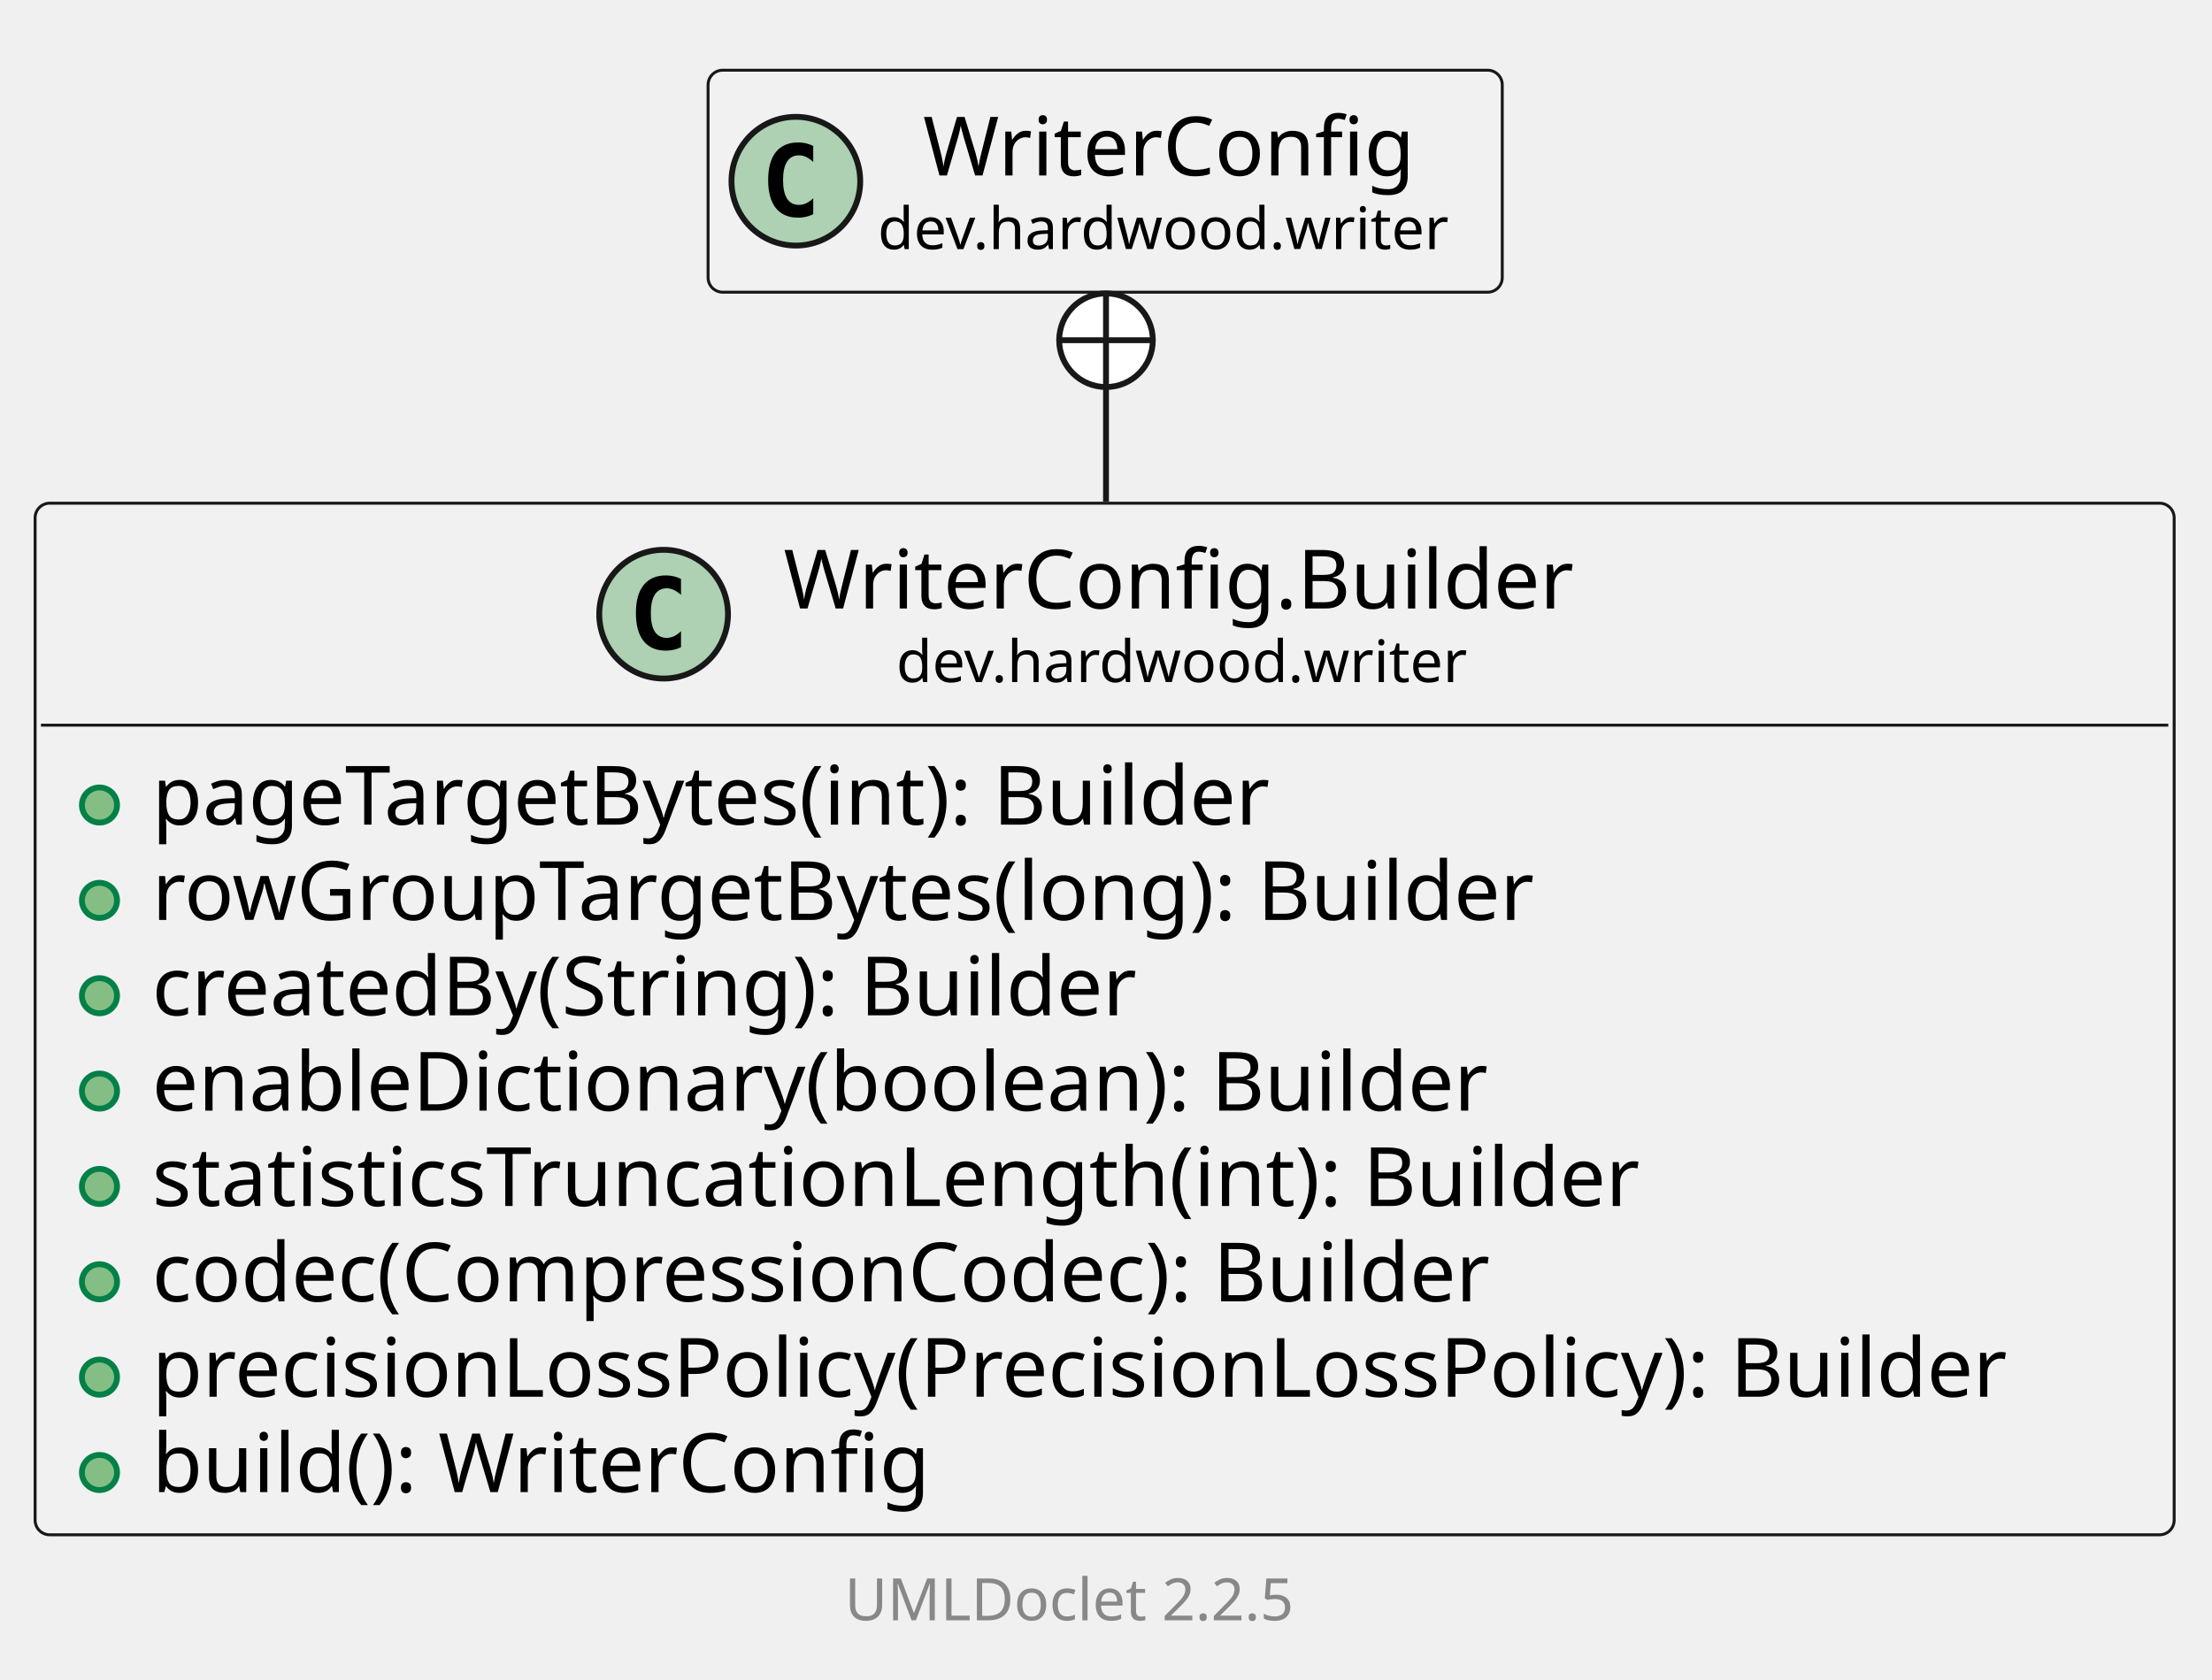
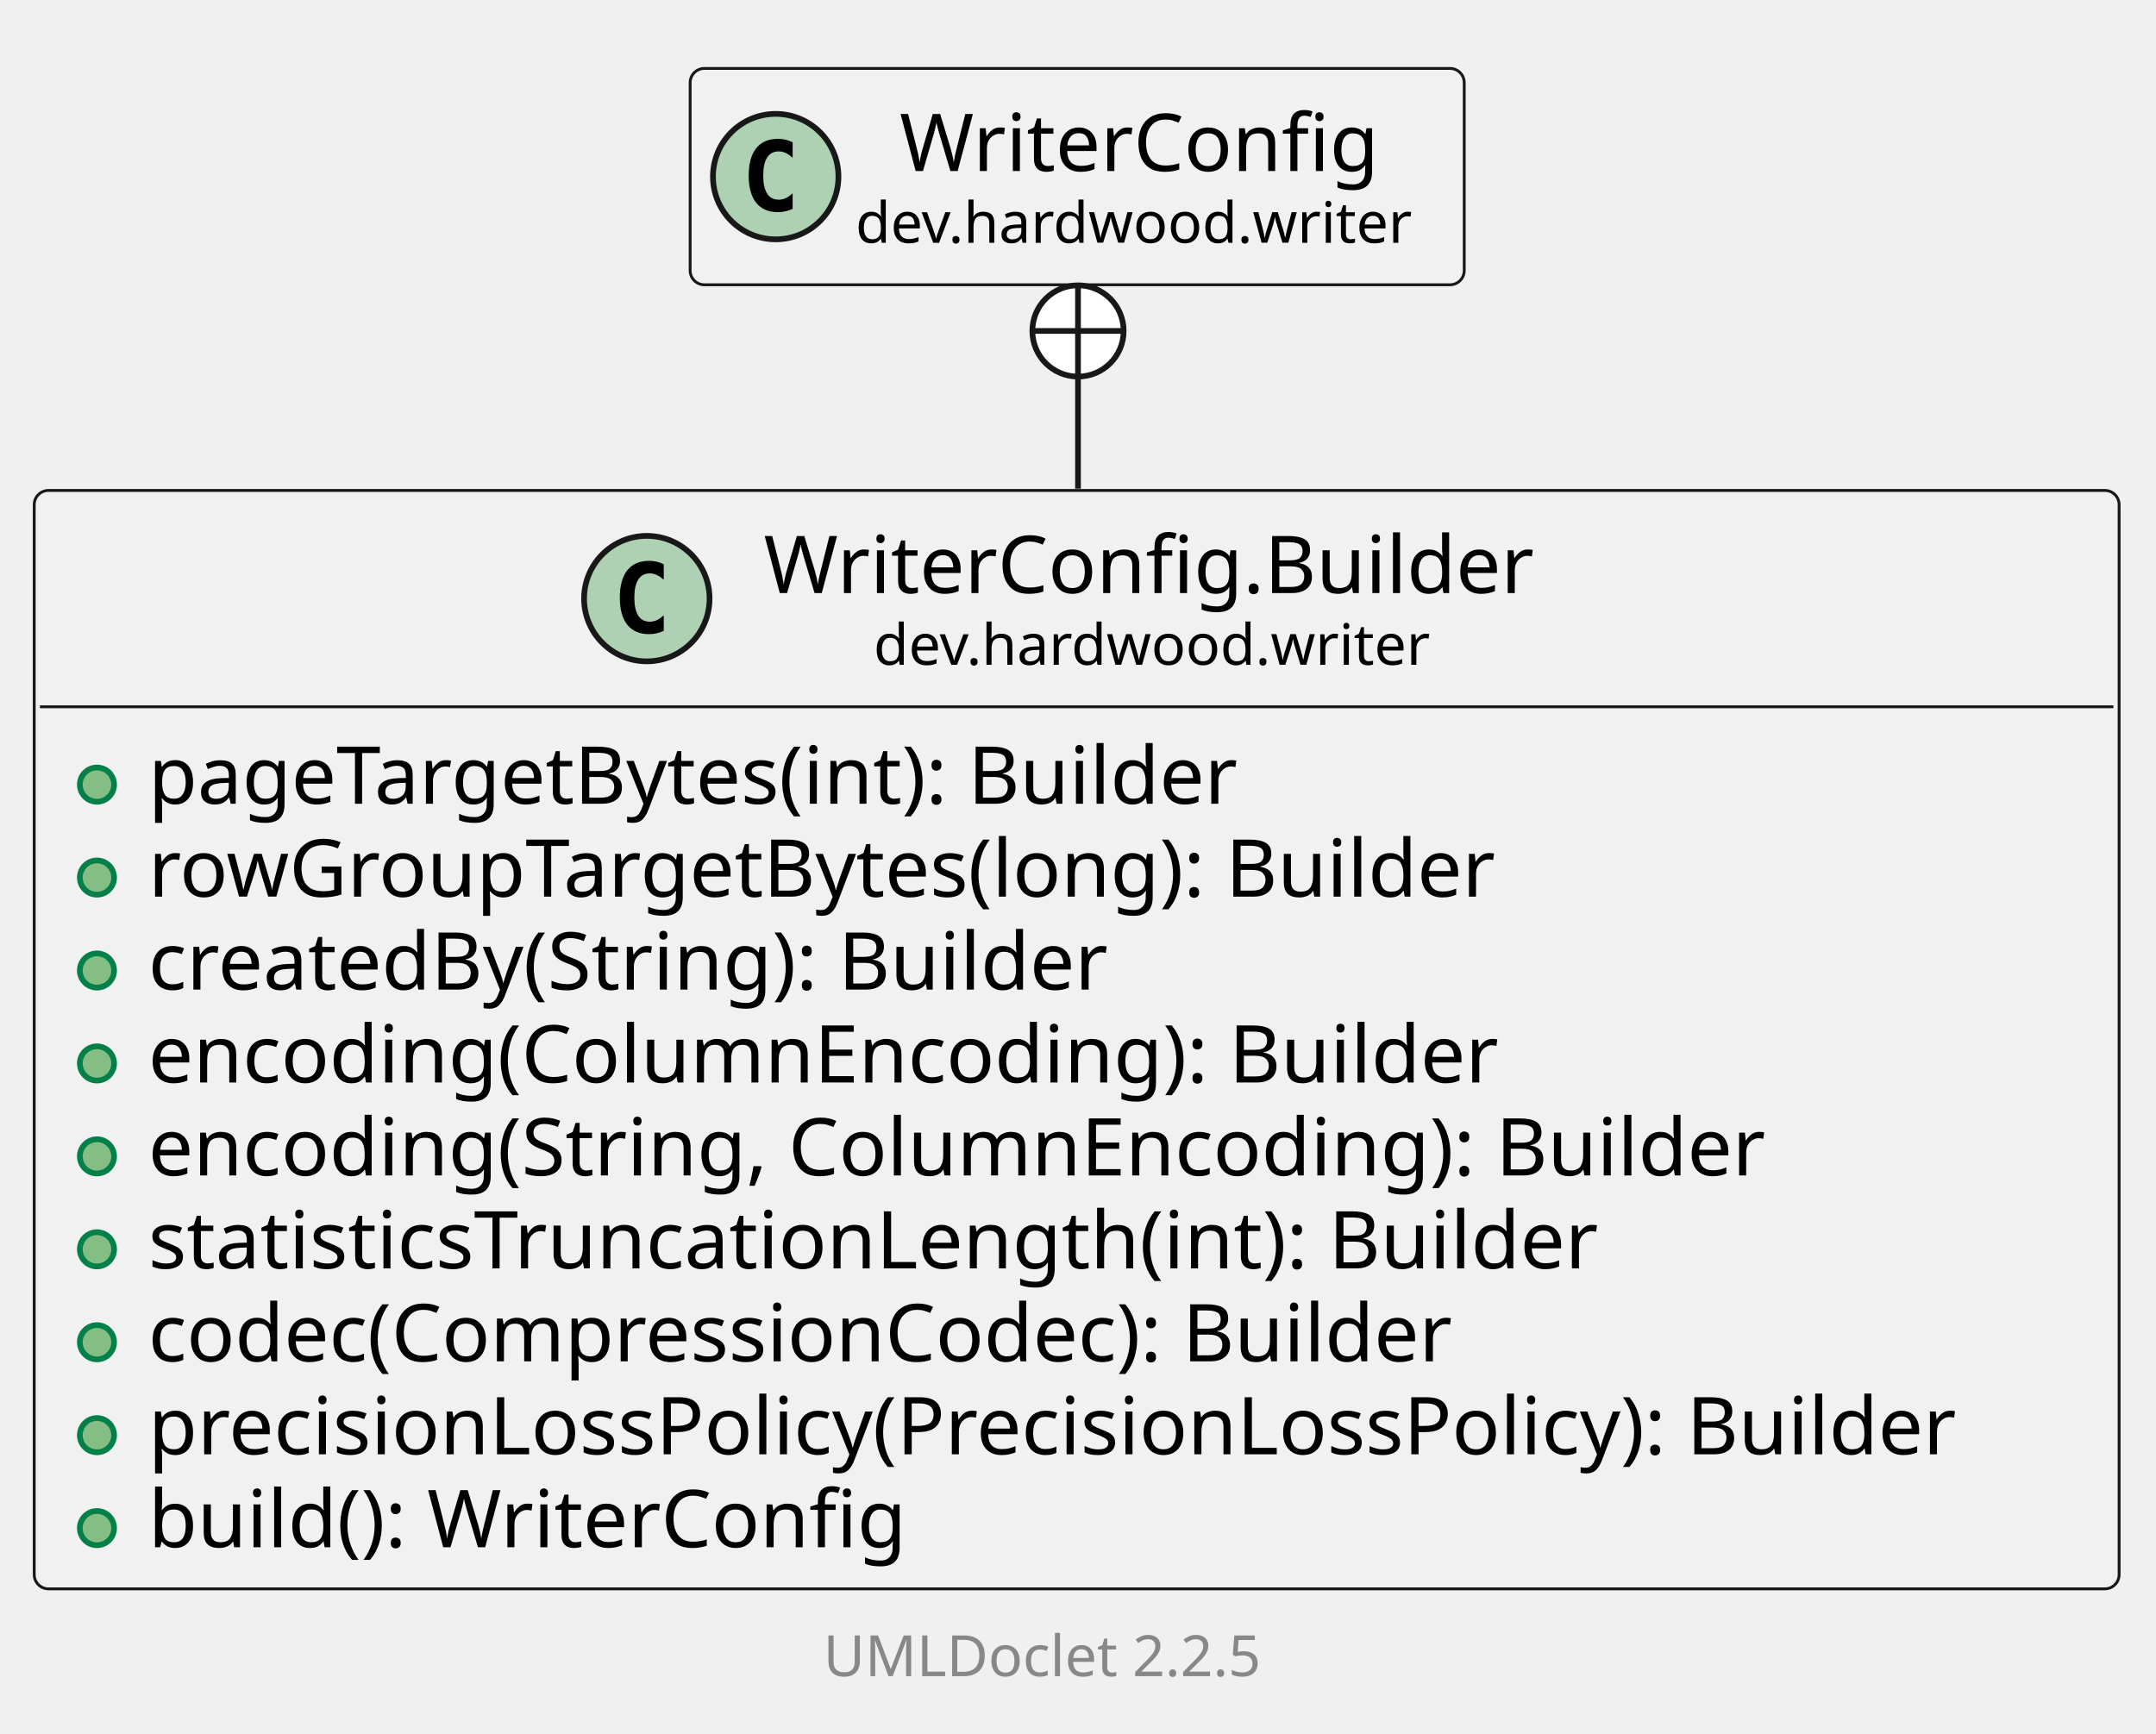
- <svg xmlns="http://www.w3.org/2000/svg" xmlns:xlink="http://www.w3.org/1999/xlink" contentStyleType="text/css" data-diagram-type="CLASS" height="287px" preserveAspectRatio="none" style="width:378px;height:287px;background:#FFFFFF;" version="1.1" viewBox="0 0 378 287" width="378px" zoomAndPan="magnify">
+ <svg xmlns="http://www.w3.org/2000/svg" xmlns:xlink="http://www.w3.org/1999/xlink" contentStyleType="text/css" data-diagram-type="CLASS" height="304px" preserveAspectRatio="none" style="width:378px;height:304px;background:#FFFFFF;" version="1.1" viewBox="0 0 378 304" width="378px" zoomAndPan="magnify">
  <defs />
  <g>
    <g class="entity" data-qualified-name="dev.hardwood.writer.WriterConfig.Builder" data-source-line="13" id="ent0002">
      <a href="WriterConfig.Builder.html" target="_top" title="WriterConfig.Builder.html" xlink:actuate="onRequest" xlink:href="WriterConfig.Builder.html" xlink:show="new" xlink:title="WriterConfig.Builder.html" xlink:type="simple">
-         <rect fill="#F1F1F1" height="176.312" rx="2.5" ry="2.5" style="stroke:#181818;stroke-width:0.5;" width="365.534" x="6" y="86" />
+         <rect fill="#F1F1F1" height="192.609" rx="2.5" ry="2.5" style="stroke:#181818;stroke-width:0.5;" width="365.534" x="6" y="86" />
        <ellipse cx="113.403" cy="104.969" fill="#ADD1B2" rx="11" ry="11" style="stroke:#181818;stroke-width:1;" />
        <path d="M116.372,110.609 Q115.793,110.906 115.153,111.047 Q114.512,111.203 113.809,111.203 Q111.309,111.203 109.981,109.562 Q108.668,107.906 108.668,104.781 Q108.668,101.656 109.981,100 Q111.309,98.344 113.809,98.344 Q114.512,98.344 115.153,98.5 Q115.809,98.656 116.372,98.953 L116.372,101.672 Q115.747,101.094 115.153,100.828 Q114.559,100.547 113.934,100.547 Q112.59,100.547 111.903,101.625 Q111.215,102.688 111.215,104.781 Q111.215,106.875 111.903,107.953 Q112.59,109.016 113.934,109.016 Q114.559,109.016 115.153,108.75 Q115.747,108.469 116.372,107.891 L116.372,110.609 Z " fill="#000000" />
        <text fill="#000000" font-family="sans-serif" font-size="14" lengthAdjust="spacing" textLength="142.228" x="133.903" y="103.995">WriterConfig.Builder</text>
        <text fill="#000000" font-family="sans-serif" font-size="10" lengthAdjust="spacing" textLength="103.716" x="153.159" y="116.579">dev.hardwood.writer</text>
        <line style="stroke:#181818;stroke-width:0.5;" x1="7" x2="370.534" y1="123.938" y2="123.938" />
      </a>
      <g data-visibility-modifier="PUBLIC_METHOD">
        <a href="WriterConfig.Builder.html" target="_top" title="WriterConfig.Builder.html" xlink:actuate="onRequest" xlink:href="WriterConfig.Builder.html" xlink:show="new" xlink:title="WriterConfig.Builder.html" xlink:type="simple">
          <ellipse cx="17" cy="137.586" fill="#84BE84" rx="3" ry="3" style="stroke:#038048;stroke-width:1;" />
        </a>
      </g>
      <a href="WriterConfig.Builder.html" target="_top" title="WriterConfig.Builder.html" xlink:actuate="onRequest" xlink:href="WriterConfig.Builder.html" xlink:show="new" xlink:title="WriterConfig.Builder.html" xlink:type="simple">
        <text fill="#000000" font-family="sans-serif" font-size="14" lengthAdjust="spacing" textLength="207.983" x="26" y="140.933">pageTargetBytes(int): Builder</text>
      </a>
      <g data-visibility-modifier="PUBLIC_METHOD">
        <a href="WriterConfig.Builder.html" target="_top" title="WriterConfig.Builder.html" xlink:actuate="onRequest" xlink:href="WriterConfig.Builder.html" xlink:show="new" xlink:title="WriterConfig.Builder.html" xlink:type="simple">
          <ellipse cx="17" cy="153.883" fill="#84BE84" rx="3" ry="3" style="stroke:#038048;stroke-width:1;" />
        </a>
      </g>
      <a href="WriterConfig.Builder.html" target="_top" title="WriterConfig.Builder.html" xlink:actuate="onRequest" xlink:href="WriterConfig.Builder.html" xlink:show="new" xlink:title="WriterConfig.Builder.html" xlink:type="simple">
        <text fill="#000000" font-family="sans-serif" font-size="14" lengthAdjust="spacing" textLength="253.682" x="26" y="157.23">rowGroupTargetBytes(long): Builder</text>
      </a>
      <g data-visibility-modifier="PUBLIC_METHOD">
        <a href="WriterConfig.Builder.html" target="_top" title="WriterConfig.Builder.html" xlink:actuate="onRequest" xlink:href="WriterConfig.Builder.html" xlink:show="new" xlink:title="WriterConfig.Builder.html" xlink:type="simple">
          <ellipse cx="17" cy="170.18" fill="#84BE84" rx="3" ry="3" style="stroke:#038048;stroke-width:1;" />
        </a>
      </g>
      <a href="WriterConfig.Builder.html" target="_top" title="WriterConfig.Builder.html" xlink:actuate="onRequest" xlink:href="WriterConfig.Builder.html" xlink:show="new" xlink:title="WriterConfig.Builder.html" xlink:type="simple">
        <text fill="#000000" font-family="sans-serif" font-size="14" lengthAdjust="spacing" textLength="182.909" x="26" y="173.526">createdBy(String): Builder</text>
      </a>
      <g data-visibility-modifier="PUBLIC_METHOD">
        <a href="WriterConfig.Builder.html" target="_top" title="WriterConfig.Builder.html" xlink:actuate="onRequest" xlink:href="WriterConfig.Builder.html" xlink:show="new" xlink:title="WriterConfig.Builder.html" xlink:type="simple">
          <ellipse cx="17" cy="186.477" fill="#84BE84" rx="3" ry="3" style="stroke:#038048;stroke-width:1;" />
        </a>
      </g>
      <a href="WriterConfig.Builder.html" target="_top" title="WriterConfig.Builder.html" xlink:actuate="onRequest" xlink:href="WriterConfig.Builder.html" xlink:show="new" xlink:title="WriterConfig.Builder.html" xlink:type="simple">
-         <text fill="#000000" font-family="sans-serif" font-size="14" lengthAdjust="spacing" textLength="244.836" x="26" y="189.823">enableDictionary(boolean): Builder</text>
+         <text fill="#000000" font-family="sans-serif" font-size="14" lengthAdjust="spacing" textLength="252.02" x="26" y="189.823">encoding(ColumnEncoding): Builder</text>
      </a>
      <g data-visibility-modifier="PUBLIC_METHOD">
        <a href="WriterConfig.Builder.html" target="_top" title="WriterConfig.Builder.html" xlink:actuate="onRequest" xlink:href="WriterConfig.Builder.html" xlink:show="new" xlink:title="WriterConfig.Builder.html" xlink:type="simple">
          <ellipse cx="17" cy="202.773" fill="#84BE84" rx="3" ry="3" style="stroke:#038048;stroke-width:1;" />
        </a>
      </g>
      <a href="WriterConfig.Builder.html" target="_top" title="WriterConfig.Builder.html" xlink:actuate="onRequest" xlink:href="WriterConfig.Builder.html" xlink:show="new" xlink:title="WriterConfig.Builder.html" xlink:type="simple">
-         <text fill="#000000" font-family="sans-serif" font-size="14" lengthAdjust="spacing" textLength="273.943" x="26" y="206.12">statisticsTruncationLength(int): Builder</text>
+         <text fill="#000000" font-family="sans-serif" font-size="14" lengthAdjust="spacing" textLength="302.702" x="26" y="206.12">encoding(String, ColumnEncoding): Builder</text>
      </a>
      <g data-visibility-modifier="PUBLIC_METHOD">
        <a href="WriterConfig.Builder.html" target="_top" title="WriterConfig.Builder.html" xlink:actuate="onRequest" xlink:href="WriterConfig.Builder.html" xlink:show="new" xlink:title="WriterConfig.Builder.html" xlink:type="simple">
          <ellipse cx="17" cy="219.07" fill="#84BE84" rx="3" ry="3" style="stroke:#038048;stroke-width:1;" />
        </a>
      </g>
      <a href="WriterConfig.Builder.html" target="_top" title="WriterConfig.Builder.html" xlink:actuate="onRequest" xlink:href="WriterConfig.Builder.html" xlink:show="new" xlink:title="WriterConfig.Builder.html" xlink:type="simple">
-         <text fill="#000000" font-family="sans-serif" font-size="14" lengthAdjust="spacing" textLength="245.752" x="26" y="222.417">codec(CompressionCodec): Builder</text>
+         <text fill="#000000" font-family="sans-serif" font-size="14" lengthAdjust="spacing" textLength="273.943" x="26" y="222.417">statisticsTruncationLength(int): Builder</text>
      </a>
      <g data-visibility-modifier="PUBLIC_METHOD">
        <a href="WriterConfig.Builder.html" target="_top" title="WriterConfig.Builder.html" xlink:actuate="onRequest" xlink:href="WriterConfig.Builder.html" xlink:show="new" xlink:title="WriterConfig.Builder.html" xlink:type="simple">
          <ellipse cx="17" cy="235.367" fill="#84BE84" rx="3" ry="3" style="stroke:#038048;stroke-width:1;" />
        </a>
      </g>
      <a href="WriterConfig.Builder.html" target="_top" title="WriterConfig.Builder.html" xlink:actuate="onRequest" xlink:href="WriterConfig.Builder.html" xlink:show="new" xlink:title="WriterConfig.Builder.html" xlink:type="simple">
-         <text fill="#000000" font-family="sans-serif" font-size="14" lengthAdjust="spacing" textLength="339.534" x="26" y="238.714">precisionLossPolicy(PrecisionLossPolicy): Builder</text>
+         <text fill="#000000" font-family="sans-serif" font-size="14" lengthAdjust="spacing" textLength="245.752" x="26" y="238.714">codec(CompressionCodec): Builder</text>
      </a>
      <g data-visibility-modifier="PUBLIC_METHOD">
        <a href="WriterConfig.Builder.html" target="_top" title="WriterConfig.Builder.html" xlink:actuate="onRequest" xlink:href="WriterConfig.Builder.html" xlink:show="new" xlink:title="WriterConfig.Builder.html" xlink:type="simple">
          <ellipse cx="17" cy="251.664" fill="#84BE84" rx="3" ry="3" style="stroke:#038048;stroke-width:1;" />
        </a>
      </g>
      <a href="WriterConfig.Builder.html" target="_top" title="WriterConfig.Builder.html" xlink:actuate="onRequest" xlink:href="WriterConfig.Builder.html" xlink:show="new" xlink:title="WriterConfig.Builder.html" xlink:type="simple">
-         <text fill="#000000" font-family="sans-serif" font-size="14" lengthAdjust="spacing" textLength="142.782" x="26" y="255.011">build(): WriterConfig</text>
+         <text fill="#000000" font-family="sans-serif" font-size="14" lengthAdjust="spacing" textLength="339.534" x="26" y="255.011">precisionLossPolicy(PrecisionLossPolicy): Builder</text>
+       </a>
+       <g data-visibility-modifier="PUBLIC_METHOD">
+         <a href="WriterConfig.Builder.html" target="_top" title="WriterConfig.Builder.html" xlink:actuate="onRequest" xlink:href="WriterConfig.Builder.html" xlink:show="new" xlink:title="WriterConfig.Builder.html" xlink:type="simple">
+           <ellipse cx="17" cy="267.961" fill="#84BE84" rx="3" ry="3" style="stroke:#038048;stroke-width:1;" />
+         </a>
+       </g>
+       <a href="WriterConfig.Builder.html" target="_top" title="WriterConfig.Builder.html" xlink:actuate="onRequest" xlink:href="WriterConfig.Builder.html" xlink:show="new" xlink:title="WriterConfig.Builder.html" xlink:type="simple">
+         <text fill="#000000" font-family="sans-serif" font-size="14" lengthAdjust="spacing" textLength="142.782" x="26" y="271.308">build(): WriterConfig</text>
      </a>
    </g>
-     <g class="entity" data-qualified-name="dev.hardwood.writer.WriterConfig" data-source-line="24" id="ent0003">
+     <g class="entity" data-qualified-name="dev.hardwood.writer.WriterConfig" data-source-line="25" id="ent0003">
      <a href="WriterConfig.html" target="_top" title="WriterConfig.html" xlink:actuate="onRequest" xlink:href="WriterConfig.html" xlink:show="new" xlink:title="WriterConfig.html" xlink:type="simple">
        <rect fill="#F1F1F1" height="37.938" rx="2.5" ry="2.5" style="stroke:#181818;stroke-width:0.5;" width="135.716" x="121" y="12" />
        <ellipse cx="136" cy="30.969" fill="#ADD1B2" rx="11" ry="11" style="stroke:#181818;stroke-width:1;" />
        <path d="M138.969,36.609 Q138.391,36.906 137.75,37.047 Q137.109,37.203 136.406,37.203 Q133.906,37.203 132.578,35.562 Q131.266,33.906 131.266,30.781 Q131.266,27.656 132.578,26 Q133.906,24.344 136.406,24.344 Q137.109,24.344 137.75,24.5 Q138.406,24.656 138.969,24.953 L138.969,27.672 Q138.344,27.094 137.75,26.828 Q137.156,26.547 136.531,26.547 Q135.188,26.547 134.5,27.625 Q133.812,28.688 133.812,30.781 Q133.812,32.875 134.5,33.953 Q135.188,35.016 136.531,35.016 Q137.156,35.016 137.75,34.75 Q138.344,34.469 138.969,33.891 L138.969,36.609 Z " fill="#000000" />
        <text fill="#000000" font-family="sans-serif" font-size="14" lengthAdjust="spacing" textLength="88.266" x="157.725" y="29.995">WriterConfig</text>
        <text fill="#000000" font-family="sans-serif" font-size="10" lengthAdjust="spacing" textLength="103.716" x="150" y="42.579">dev.hardwood.writer</text>
      </a>
    </g>
    <g class="link" data-entity-1="ent0003" data-entity-2="ent0002" data-link-type="nested" id="lnk4">
-       <ellipse cx="189" cy="58.145" fill="#FFFFFF" rx="8" ry="8" style="stroke:#181818;stroke-width:1;" />
-       <line style="stroke:#181818;stroke-width:1;" x1="189" x2="189" y1="66.145" y2="50.145" />
-       <line style="stroke:#181818;stroke-width:1;" x1="181" x2="197" y1="58.145" y2="58.145" />
-       <path d="M189,66.145 C189,75.74 189,72.298 189,85.719" fill="none" style="stroke:#181818;stroke-width:1;" />
+       <ellipse cx="189" cy="58.033" fill="#FFFFFF" rx="8" ry="8" style="stroke:#181818;stroke-width:1;" />
+       <line style="stroke:#181818;stroke-width:1;" x1="189" x2="189" y1="66.033" y2="50.033" />
+       <line style="stroke:#181818;stroke-width:1;" x1="181" x2="197" y1="58.033" y2="58.033" />
+       <path d="M189,66.033 C189,75.585 189,72.135 189,85.692" fill="none" style="stroke:#181818;stroke-width:1;" />
    </g>
-     <g class="footer" data-source-line="34">
-       <text fill="#888888" font-family="sans-serif" font-size="10" lengthAdjust="spacing" textLength="3.179" x="183.911" y="265.282"> </text>
+     <g class="footer" data-source-line="35">
+       <text fill="#888888" font-family="sans-serif" font-size="10" lengthAdjust="spacing" textLength="3.179" x="183.911" y="282.282"> </text>
      <a href="https://github.com/talsma-ict/umldoclet" target="_top" title="https://github.com/talsma-ict/umldoclet" xlink:actuate="onRequest" xlink:href="https://github.com/talsma-ict/umldoclet" xlink:show="new" xlink:title="https://github.com/talsma-ict/umldoclet" xlink:type="simple">
-         <text fill="#888888" font-family="sans-serif" font-size="10" lengthAdjust="spacing" textLength="82.31" x="144.345" y="276.923">UMLDoclet 2.2.5</text>
+         <text fill="#888888" font-family="sans-serif" font-size="10" lengthAdjust="spacing" textLength="82.31" x="144.345" y="293.923">UMLDoclet 2.2.5</text>
      </a>
    </g>
  </g>
</svg>
